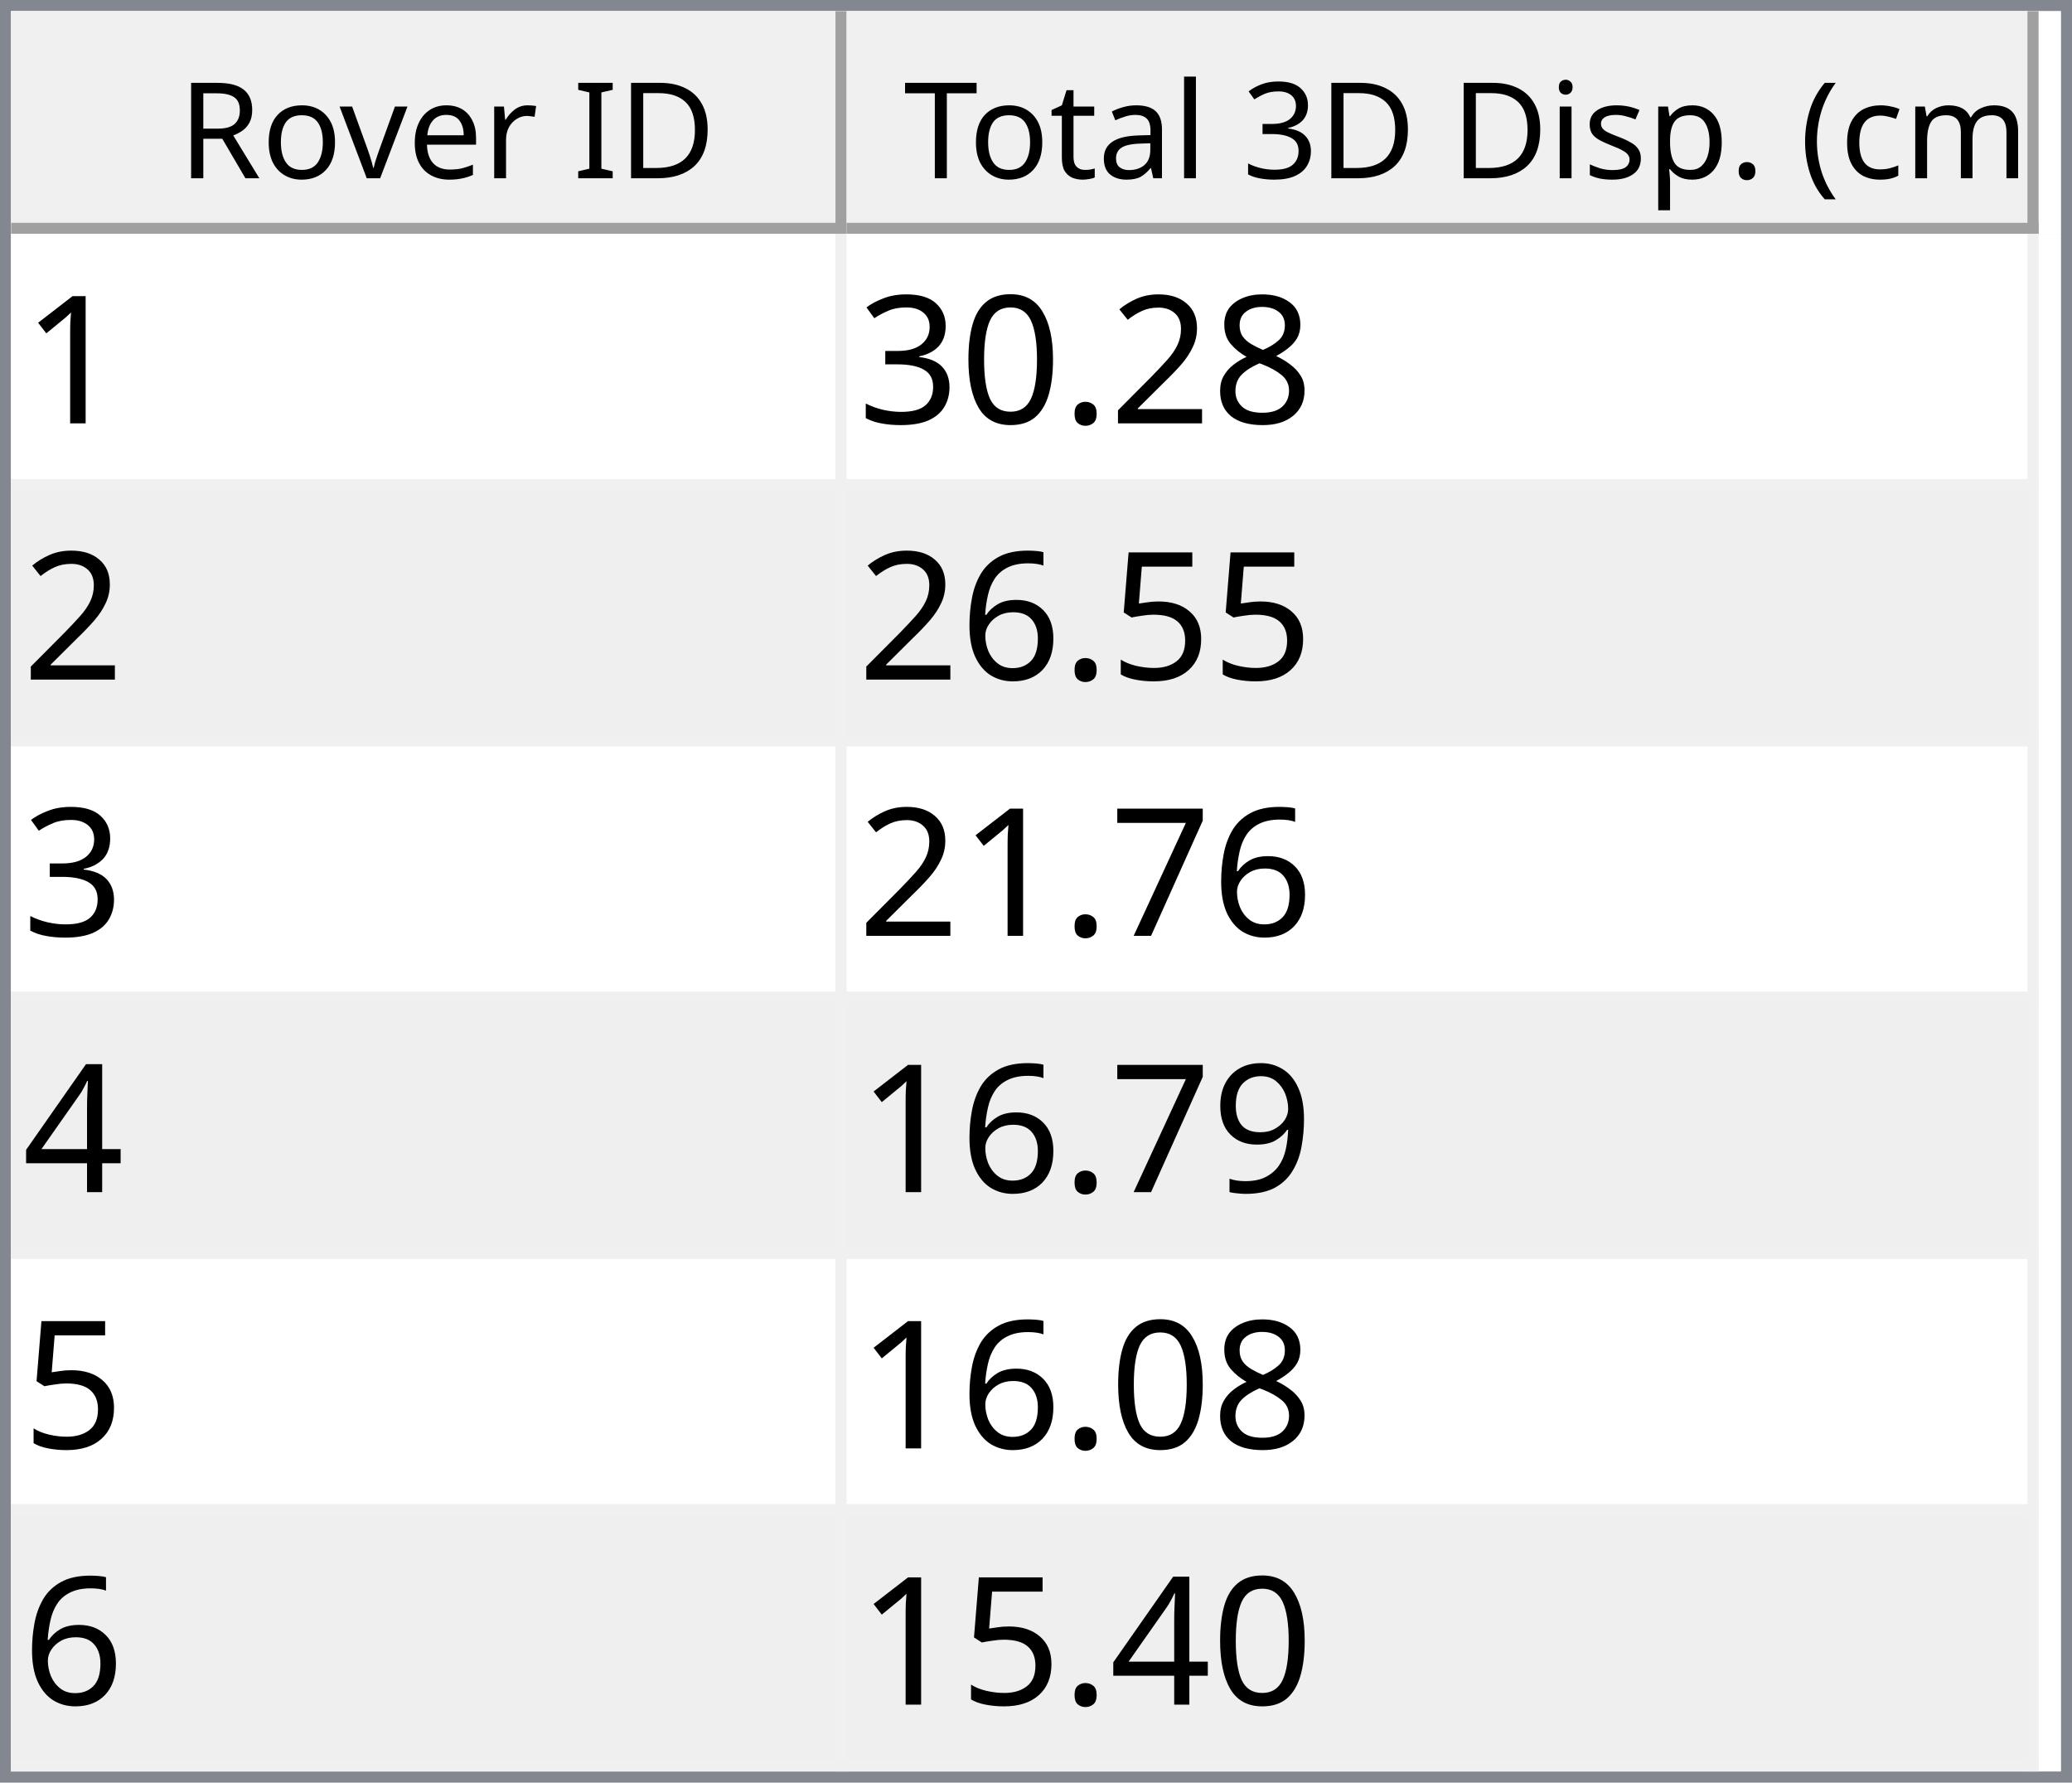
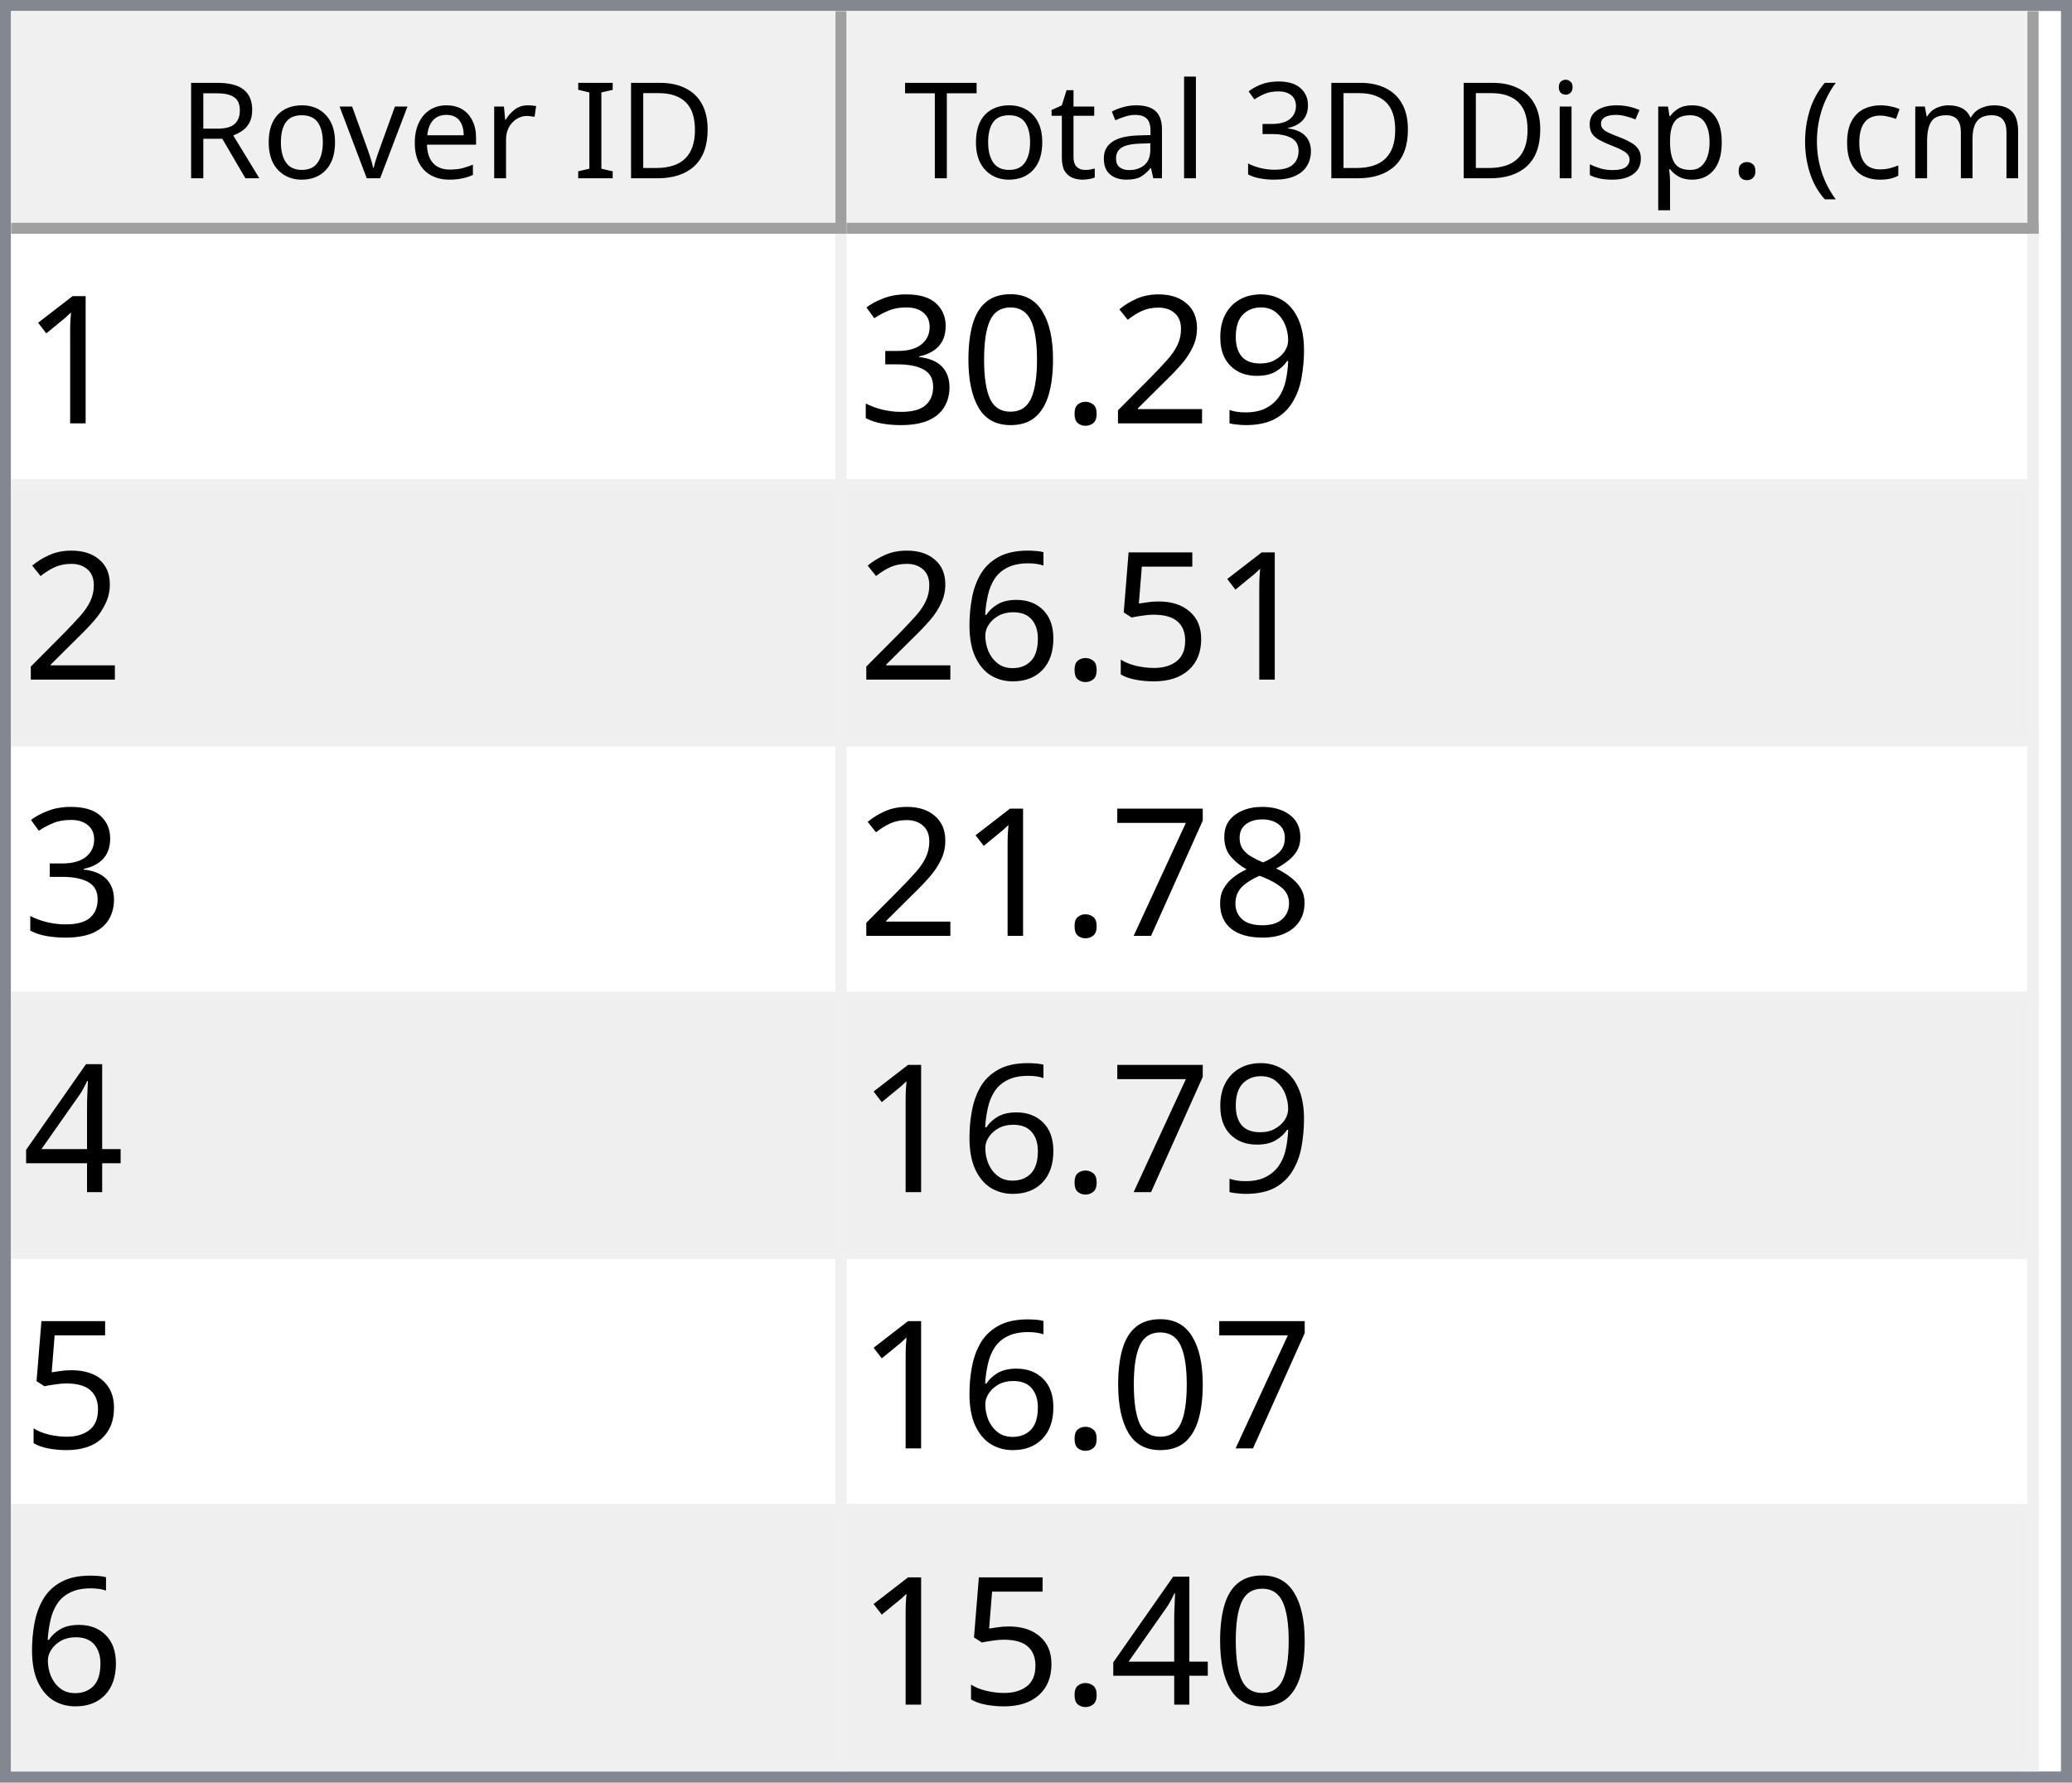
<svg xmlns="http://www.w3.org/2000/svg" style="fill-opacity:1; color-rendering:auto; color-interpolation:auto; text-rendering:auto; stroke:black; stroke-linecap:square; stroke-miterlimit:10; shape-rendering:auto; stroke-opacity:1; fill:black; stroke-dasharray:none; font-weight:normal; stroke-width:1; font-family:'Dialog'; font-style:normal; stroke-linejoin:miter; font-size:12px; stroke-dashoffset:0; image-rendering:auto;" width="186" height="160">
  <defs id="genericDefs" />
  <g>
    <defs id="defs1">
      <clipPath clipPathUnits="userSpaceOnUse" id="clipPath1">
        <path d="M0 0 L186 0 L186 160 L0 160 L0 0 Z" />
      </clipPath>
      <clipPath clipPathUnits="userSpaceOnUse" id="clipPath2">
        <path d="M0 0 L0 160 L186 160 L186 0 Z" />
      </clipPath>
      <clipPath clipPathUnits="userSpaceOnUse" id="clipPath3">
        <path d="M0 0 L0 20 L184 20 L184 0 Z" />
      </clipPath>
      <clipPath clipPathUnits="userSpaceOnUse" id="clipPath4">
        <path d="M0 0 L0 20 L75 20 L75 0 Z" />
      </clipPath>
      <clipPath clipPathUnits="userSpaceOnUse" id="clipPath5">
        <path d="M1 1 L1 19 L74 19 L74 1 Z" />
      </clipPath>
      <clipPath clipPathUnits="userSpaceOnUse" id="clipPath6">
        <path d="M0 0 L0 18 L73 18 L73 0 Z" />
      </clipPath>
      <clipPath clipPathUnits="userSpaceOnUse" id="clipPath7">
        <path d="M-0.5 -0.5 L-0.5 19.5 L74.5 19.5 L74.5 -0.5 Z" />
      </clipPath>
      <clipPath clipPathUnits="userSpaceOnUse" id="clipPath8">
        <path d="M0 0 L0 20 L107 20 L107 0 Z" />
      </clipPath>
      <clipPath clipPathUnits="userSpaceOnUse" id="clipPath9">
        <path d="M1 1 L1 19 L106 19 L106 1 Z" />
      </clipPath>
      <clipPath clipPathUnits="userSpaceOnUse" id="clipPath10">
        <path d="M0 0 L0 18 L105 18 L105 0 Z" />
      </clipPath>
      <clipPath clipPathUnits="userSpaceOnUse" id="clipPath11">
        <path d="M-0.5 -0.5 L-0.5 19.5 L106.5 19.5 L106.5 -0.5 Z" />
      </clipPath>
      <clipPath clipPathUnits="userSpaceOnUse" id="clipPath12">
        <path d="M0 0 L0 138 L184 138 L184 0 Z" />
      </clipPath>
      <clipPath clipPathUnits="userSpaceOnUse" id="clipPath13">
        <path d="M0 0 L0 138 L182 138 L182 0 Z" />
      </clipPath>
      <clipPath clipPathUnits="userSpaceOnUse" id="clipPath14">
        <path d="M-0.5 -0.5 L-0.5 137.5 L181.5 137.5 L181.5 -0.5 Z" />
      </clipPath>
      <clipPath clipPathUnits="userSpaceOnUse" id="clipPath15">
        <path d="M0 0 L0 22 L74 22 L74 0 Z" />
      </clipPath>
      <clipPath clipPathUnits="userSpaceOnUse" id="clipPath16">
        <path d="M0 0 L0 22 L106 22 L106 0 Z" />
      </clipPath>
      <font horiz-adv-x="64.551" id="font1">
        <font-face ascent="107.91" descent="25.098" units-per-em="100" style="font-style:normal; font-family:Segoe UI; font-weight:normal;" />
        <missing-glyph horiz-adv-x="64.551" d="M8.109 0 L8.109 68.266 L56.453 68.266 L56.453 0 L8.109 0 ZM15.328 7.234 L49.219 7.234 L49.219 61.031 L15.328 61.031 L15.328 7.234 Z" />
        <glyph unicode="D" horiz-adv-x="70.117" d="M9.188 0 L9.188 70.016 L28.516 70.016 Q65.531 70.016 65.531 35.891 Q65.531 19.672 55.25 9.836 Q44.969 0 27.734 0 L9.188 0 ZM17.391 62.594 L17.391 7.422 L27.828 7.422 Q41.609 7.422 49.273 14.797 Q56.938 22.172 56.938 35.688 Q56.938 62.594 28.328 62.594 L17.391 62.594 Z" />
        <glyph unicode="I" horiz-adv-x="26.611" d="M17.391 0 L9.188 0 L9.188 70.016 L17.391 70.016 L17.391 0 Z" />
        <glyph unicode=" " horiz-adv-x="27.393" d="" />
        <glyph unicode="r" horiz-adv-x="34.766" d="M34.188 41.891 Q32.078 43.5 28.125 43.5 Q23 43.5 19.555 38.672 Q16.109 33.844 16.109 25.484 L16.109 0 L8.109 0 L8.109 50 L16.109 50 L16.109 39.703 L16.312 39.703 Q18.016 44.969 21.531 47.922 Q25.047 50.875 29.391 50.875 Q32.516 50.875 34.188 50.203 L34.188 41.891 Z" />
        <glyph unicode="e" horiz-adv-x="52.295" d="M48.297 23 L12.984 23 Q13.188 14.656 17.484 10.109 Q21.781 5.562 29.297 5.562 Q37.75 5.562 44.828 11.141 L44.828 3.609 Q38.234 -1.172 27.391 -1.172 Q16.797 -1.172 10.742 5.641 Q4.688 12.453 4.688 24.812 Q4.688 36.469 11.305 43.82 Q17.922 51.172 27.734 51.172 Q37.547 51.172 42.922 44.828 Q48.297 38.484 48.297 27.203 L48.297 23 ZM40.094 29.781 Q40.047 36.719 36.75 40.578 Q33.453 44.438 27.594 44.438 Q21.922 44.438 17.969 40.383 Q14.016 36.328 13.094 29.781 L40.094 29.781 Z" />
        <glyph unicode="v" horiz-adv-x="47.9" d="M47.406 50 L27.484 0 L19.625 0 L0.688 50 L9.469 50 L22.172 13.672 Q23.578 9.672 23.922 6.688 L24.125 6.688 Q24.609 10.453 25.688 13.484 L38.969 50 L47.406 50 Z" />
        <glyph unicode="o" horiz-adv-x="58.594" d="M29 -1.172 Q17.922 -1.172 11.305 5.836 Q4.688 12.844 4.688 24.422 Q4.688 37.016 11.57 44.094 Q18.453 51.172 30.172 51.172 Q41.359 51.172 47.633 44.289 Q53.906 37.406 53.906 25.203 Q53.906 13.234 47.141 6.031 Q40.375 -1.172 29 -1.172 ZM29.594 44.438 Q21.875 44.438 17.383 39.188 Q12.891 33.938 12.891 24.703 Q12.891 15.828 17.43 10.695 Q21.969 5.562 29.594 5.562 Q37.359 5.562 41.531 10.594 Q45.703 15.625 45.703 24.906 Q45.703 34.281 41.531 39.359 Q37.359 44.438 29.594 44.438 Z" />
        <glyph unicode="R" horiz-adv-x="59.814" d="M59.375 0 L49.609 0 L37.891 19.625 Q36.281 22.359 34.766 24.289 Q33.25 26.219 31.664 27.438 Q30.078 28.656 28.25 29.219 Q26.422 29.781 24.125 29.781 L17.391 29.781 L17.391 0 L9.188 0 L9.188 70.016 L30.078 70.016 Q34.672 70.016 38.555 68.867 Q42.438 67.719 45.289 65.375 Q48.141 63.031 49.758 59.547 Q51.375 56.062 51.375 51.375 Q51.375 47.703 50.273 44.656 Q49.172 41.609 47.148 39.211 Q45.125 36.812 42.266 35.133 Q39.406 33.453 35.844 32.516 L35.844 32.328 Q37.594 31.547 38.891 30.547 Q40.188 29.547 41.359 28.18 Q42.531 26.812 43.68 25.078 Q44.828 23.344 46.234 21.047 L59.375 0 ZM17.391 62.594 L17.391 37.203 L28.516 37.203 Q31.594 37.203 34.203 38.133 Q36.812 39.062 38.719 40.797 Q40.625 42.531 41.703 45.047 Q42.781 47.562 42.781 50.688 Q42.781 56.297 39.141 59.445 Q35.5 62.594 28.609 62.594 L17.391 62.594 Z" />
        <glyph unicode=")" horiz-adv-x="30.176" d="M8.297 -15.922 L1.172 -15.922 Q16.406 2.344 16.406 26.812 Q16.406 51.469 1.078 70.016 L8.297 70.016 Q23.531 52.156 23.531 26.703 Q23.531 1.375 8.297 -15.922 Z" />
        <glyph unicode="m" horiz-adv-x="86.133" d="M79.109 0 L71.094 0 L71.094 28.719 Q71.094 37.016 68.531 40.727 Q65.969 44.438 59.906 44.438 Q54.781 44.438 51.195 39.75 Q47.609 35.062 47.609 28.516 L47.609 0 L39.594 0 L39.594 29.688 Q39.594 44.438 28.219 44.438 Q22.953 44.438 19.531 40.016 Q16.109 35.594 16.109 28.516 L16.109 0 L8.109 0 L8.109 50 L16.109 50 L16.109 42.094 L16.312 42.094 Q21.625 51.172 31.844 51.172 Q36.969 51.172 40.773 48.312 Q44.578 45.453 46 40.828 Q51.562 51.172 62.594 51.172 Q79.109 51.172 79.109 30.812 L79.109 0 Z" />
        <glyph unicode="c" horiz-adv-x="46.191" d="M42.188 2.297 Q36.422 -1.172 28.516 -1.172 Q17.828 -1.172 11.258 5.789 Q4.688 12.75 4.688 23.828 Q4.688 36.188 11.766 43.68 Q18.844 51.172 30.672 51.172 Q37.25 51.172 42.281 48.734 L42.281 40.531 Q36.719 44.438 30.375 44.438 Q22.703 44.438 17.797 38.945 Q12.891 33.453 12.891 24.516 Q12.891 15.719 17.508 10.641 Q22.125 5.562 29.891 5.562 Q36.422 5.562 42.188 9.906 L42.188 2.297 Z" />
        <glyph unicode="(" horiz-adv-x="30.176" d="M29.109 -15.922 L21.969 -15.922 Q6.844 1.375 6.844 26.703 Q6.844 52.156 21.969 70.016 L29.203 70.016 Q13.875 51.469 13.875 26.812 Q13.875 2.344 29.109 -15.922 Z" />
        <glyph unicode="." horiz-adv-x="21.68" d="M10.891 -1.078 Q8.641 -1.078 7.055 0.539 Q5.469 2.156 5.469 4.391 Q5.469 6.641 7.055 8.273 Q8.641 9.906 10.891 9.906 Q13.188 9.906 14.797 8.273 Q16.406 6.641 16.406 4.391 Q16.406 2.156 14.797 0.539 Q13.188 -1.078 10.891 -1.078 Z" />
        <glyph unicode="p" horiz-adv-x="58.789" d="M16.312 7.234 L16.109 7.234 L16.109 -23 L8.109 -23 L8.109 50 L16.109 50 L16.109 41.219 L16.312 41.219 Q22.219 51.172 33.594 51.172 Q43.266 51.172 48.688 44.461 Q54.109 37.75 54.109 26.469 Q54.109 13.922 48 6.375 Q41.891 -1.172 31.297 -1.172 Q21.578 -1.172 16.312 7.234 ZM16.109 27.391 L16.109 20.406 Q16.109 14.203 20.141 9.883 Q24.172 5.562 30.375 5.562 Q37.641 5.562 41.773 11.133 Q45.906 16.703 45.906 26.609 Q45.906 34.969 42.047 39.703 Q38.188 44.438 31.594 44.438 Q24.609 44.438 20.359 39.578 Q16.109 34.719 16.109 27.391 Z" />
        <glyph unicode="s" horiz-adv-x="42.432" d="M5.078 1.812 L5.078 10.406 Q11.625 5.562 19.484 5.562 Q30.031 5.562 30.031 12.594 Q30.031 14.594 29.125 15.992 Q28.219 17.391 26.68 18.461 Q25.141 19.531 23.07 20.383 Q21 21.234 18.609 22.172 Q15.281 23.484 12.766 24.828 Q10.25 26.172 8.57 27.859 Q6.891 29.547 6.031 31.695 Q5.172 33.844 5.172 36.719 Q5.172 40.234 6.789 42.945 Q8.406 45.656 11.086 47.484 Q13.766 49.312 17.211 50.242 Q20.656 51.172 24.312 51.172 Q30.812 51.172 35.938 48.922 L35.938 40.828 Q30.422 44.438 23.25 44.438 Q21 44.438 19.195 43.922 Q17.391 43.406 16.094 42.477 Q14.797 41.547 14.086 40.258 Q13.375 38.969 13.375 37.406 Q13.375 35.453 14.086 34.133 Q14.797 32.812 16.164 31.789 Q17.531 30.766 19.484 29.938 Q21.438 29.109 23.922 28.125 Q27.25 26.859 29.883 25.516 Q32.516 24.172 34.375 22.484 Q36.234 20.797 37.234 18.602 Q38.234 16.406 38.234 13.375 Q38.234 9.672 36.602 6.938 Q34.969 4.203 32.234 2.398 Q29.5 0.594 25.93 -0.289 Q22.359 -1.172 18.453 -1.172 Q10.75 -1.172 5.078 1.812 Z" />
        <glyph unicode="i" horiz-adv-x="24.219" d="M12.203 62.703 Q10.062 62.703 8.547 64.164 Q7.031 65.625 7.031 67.875 Q7.031 70.125 8.547 71.609 Q10.062 73.094 12.203 73.094 Q14.406 73.094 15.945 71.609 Q17.484 70.125 17.484 67.875 Q17.484 65.719 15.945 64.211 Q14.406 62.703 12.203 62.703 ZM16.109 0 L8.109 0 L8.109 50 L16.109 50 L16.109 0 Z" />
        <glyph unicode="3" horiz-adv-x="53.906" d="M46.531 19.828 Q46.531 15.094 44.75 11.211 Q42.969 7.328 39.719 4.57 Q36.469 1.812 31.93 0.297 Q27.391 -1.219 21.922 -1.219 Q11.922 -1.219 6 2.594 L6 11.188 Q13.094 5.609 22.219 5.609 Q25.875 5.609 28.828 6.539 Q31.781 7.469 33.906 9.227 Q36.031 10.984 37.18 13.477 Q38.328 15.969 38.328 19.094 Q38.328 32.812 18.797 32.812 L12.984 32.812 L12.984 39.594 L18.5 39.594 Q35.797 39.594 35.797 52.484 Q35.797 64.406 22.609 64.406 Q15.188 64.406 8.688 59.422 L8.688 67.188 Q15.375 71.188 24.609 71.188 Q29 71.188 32.57 69.969 Q36.141 68.75 38.68 66.555 Q41.219 64.359 42.609 61.281 Q44 58.203 44 54.5 Q44 40.672 30.031 36.719 L30.031 36.531 Q33.594 36.141 36.625 34.797 Q39.656 33.453 41.852 31.305 Q44.047 29.156 45.289 26.25 Q46.531 23.344 46.531 19.828 Z" />
        <glyph unicode="l" horiz-adv-x="24.219" d="M16.109 0 L8.109 0 L8.109 74.031 L16.109 74.031 L16.109 0 Z" />
        <glyph unicode="a" horiz-adv-x="50.879" d="M43.891 0 L35.891 0 L35.891 7.812 L35.688 7.812 Q30.469 -1.172 20.312 -1.172 Q12.844 -1.172 8.617 2.781 Q4.391 6.734 4.391 13.281 Q4.391 27.297 20.906 29.594 L35.891 31.688 Q35.891 44.438 25.594 44.438 Q16.547 44.438 9.281 38.281 L9.281 46.484 Q16.656 51.172 26.266 51.172 Q43.891 51.172 43.891 32.516 L43.891 0 ZM35.891 25.297 L23.828 23.641 Q18.266 22.859 15.43 20.875 Q12.594 18.891 12.594 13.875 Q12.594 10.203 15.211 7.883 Q17.828 5.562 22.172 5.562 Q28.125 5.562 32.008 9.742 Q35.891 13.922 35.891 20.312 L35.891 25.297 Z" />
        <glyph unicode="t" horiz-adv-x="33.887" d="M31.297 0.484 Q28.469 -1.078 23.828 -1.078 Q10.688 -1.078 10.688 13.578 L10.688 43.172 L2.094 43.172 L2.094 50 L10.688 50 L10.688 62.203 L18.703 64.797 L18.703 50 L31.297 50 L31.297 43.172 L18.703 43.172 L18.703 14.984 Q18.703 9.969 20.414 7.82 Q22.125 5.672 26.078 5.672 Q29.109 5.672 31.297 7.328 L31.297 0.484 Z" />
        <glyph unicode="T" horiz-adv-x="52.393" d="M50.594 62.594 L30.375 62.594 L30.375 0 L22.172 0 L22.172 62.594 L2 62.594 L2 70.016 L50.594 70.016 L50.594 62.594 Z" />
      </font>
      <font horiz-adv-x="75.0" id="font2">
        <font-face ascent="100.537" descent="21.973" units-per-em="100" style="font-style:normal; font-family:sans-serif; font-weight:normal;" />
        <missing-glyph horiz-adv-x="75.0" d="M12.5 0 L12.5 62.5 L62.5 62.5 L62.5 0 L12.5 0 ZM14.062 1.562 L60.938 1.562 L60.938 60.938 L14.062 60.938 L14.062 1.562 Z" />
        <glyph unicode="1" horiz-adv-x="55.615" d="M37.25 0 L28.469 0 L28.469 56 Q25.297 52.984 20.141 49.953 Q14.984 46.922 10.891 45.406 L10.891 53.906 Q18.266 57.375 23.781 62.305 Q29.297 67.234 31.594 71.875 L37.25 71.875 L37.25 0 Z" />
-         <glyph unicode="8" horiz-adv-x="55.615" d="M17.672 38.812 Q12.203 40.828 9.57 44.539 Q6.938 48.25 6.938 53.422 Q6.938 61.234 12.555 66.555 Q18.172 71.875 27.484 71.875 Q36.859 71.875 42.578 66.43 Q48.297 60.984 48.297 53.172 Q48.297 48.188 45.68 44.508 Q43.062 40.828 37.75 38.812 Q44.344 36.672 47.781 31.883 Q51.219 27.094 51.219 20.453 Q51.219 11.281 44.727 5.031 Q38.234 -1.219 27.641 -1.219 Q17.047 -1.219 10.547 5.055 Q4.047 11.328 4.047 20.703 Q4.047 27.688 7.594 32.398 Q11.141 37.109 17.672 38.812 ZM15.922 53.719 Q15.922 48.641 19.195 45.414 Q22.469 42.188 27.688 42.188 Q32.766 42.188 36.016 45.383 Q39.266 48.578 39.266 53.219 Q39.266 58.062 35.914 61.359 Q32.562 64.656 27.594 64.656 Q22.562 64.656 19.242 61.43 Q15.922 58.203 15.922 53.719 ZM13.094 20.656 Q13.094 16.891 14.875 13.375 Q16.656 9.859 20.172 7.93 Q23.688 6 27.734 6 Q34.031 6 38.133 10.055 Q42.234 14.109 42.234 20.359 Q42.234 26.703 38.016 30.859 Q33.797 35.016 27.438 35.016 Q21.234 35.016 17.164 30.914 Q13.094 26.812 13.094 20.656 Z" />
+         <glyph unicode="9" horiz-adv-x="55.615" d="M5.469 16.547 L13.922 17.328 Q14.984 11.375 18.016 8.688 Q21.047 6 25.781 6 Q29.828 6 32.883 7.859 Q35.938 9.719 37.891 12.82 Q39.844 15.922 41.164 21.195 Q42.484 26.469 42.484 31.938 Q42.484 32.516 42.438 33.688 Q39.797 29.5 35.234 26.883 Q30.672 24.266 25.344 24.266 Q16.453 24.266 10.305 30.711 Q4.156 37.156 4.156 47.703 Q4.156 58.594 10.578 65.234 Q17 71.875 26.656 71.875 Q33.641 71.875 39.43 68.117 Q45.219 64.359 48.219 57.398 Q51.219 50.438 51.219 37.25 Q51.219 23.531 48.242 15.406 Q45.266 7.281 39.383 3.031 Q33.5 -1.219 25.594 -1.219 Q17.188 -1.219 11.867 3.445 Q6.547 8.109 5.469 16.547 ZM41.453 48.141 Q41.453 55.719 37.43 60.156 Q33.406 64.594 27.734 64.594 Q21.875 64.594 17.531 59.812 Q13.188 55.031 13.188 47.406 Q13.188 40.578 17.312 36.305 Q21.438 32.031 27.484 32.031 Q33.594 32.031 37.523 36.305 Q41.453 40.578 41.453 48.141 Z" />
        <glyph unicode="2" horiz-adv-x="55.615" d="M50.344 8.453 L50.344 0 L3.031 0 Q2.938 3.172 4.047 6.109 Q5.859 10.938 9.836 15.625 Q13.812 20.312 21.344 26.469 Q33.016 36.031 37.117 41.625 Q41.219 47.219 41.219 52.203 Q41.219 57.422 37.477 61.008 Q33.734 64.594 27.734 64.594 Q21.391 64.594 17.578 60.789 Q13.766 56.984 13.719 50.25 L4.688 51.172 Q5.609 61.281 11.664 66.578 Q17.719 71.875 27.938 71.875 Q38.234 71.875 44.242 66.164 Q50.25 60.453 50.25 52 Q50.25 47.703 48.492 43.555 Q46.734 39.406 42.656 34.812 Q38.578 30.219 29.109 22.219 Q21.188 15.578 18.945 13.211 Q16.703 10.844 15.234 8.453 L50.344 8.453 Z" />
        <glyph unicode="." horiz-adv-x="27.783" d="M9.078 0 L9.078 10.016 L19.094 10.016 L19.094 0 L9.078 0 Z" />
        <glyph unicode="0" horiz-adv-x="55.615" d="M4.156 35.297 Q4.156 48 6.766 55.742 Q9.375 63.484 14.523 67.68 Q19.672 71.875 27.484 71.875 Q33.25 71.875 37.594 69.555 Q41.938 67.234 44.773 62.867 Q47.609 58.5 49.219 52.227 Q50.828 45.953 50.828 35.297 Q50.828 22.703 48.242 14.969 Q45.656 7.234 40.508 3.008 Q35.359 -1.219 27.484 -1.219 Q17.141 -1.219 11.234 6.203 Q4.156 15.141 4.156 35.297 ZM13.188 35.297 Q13.188 17.672 17.312 11.836 Q21.438 6 27.484 6 Q33.547 6 37.672 11.859 Q41.797 17.719 41.797 35.297 Q41.797 52.984 37.672 58.789 Q33.547 64.594 27.391 64.594 Q21.344 64.594 17.719 59.469 Q13.188 52.938 13.188 35.297 Z" />
        <glyph unicode="3" horiz-adv-x="55.615" d="M4.203 18.891 L12.984 20.062 Q14.5 12.594 18.141 9.297 Q21.781 6 27 6 Q33.203 6 37.477 10.297 Q41.75 14.594 41.75 20.953 Q41.75 27 37.797 30.93 Q33.844 34.859 27.734 34.859 Q25.25 34.859 21.531 33.891 L22.516 41.609 Q23.391 41.5 23.922 41.5 Q29.547 41.5 34.039 44.43 Q38.531 47.359 38.531 53.469 Q38.531 58.297 35.258 61.477 Q31.984 64.656 26.812 64.656 Q21.688 64.656 18.266 61.43 Q14.844 58.203 13.875 51.766 L5.078 53.328 Q6.688 62.156 12.398 67.016 Q18.109 71.875 26.609 71.875 Q32.469 71.875 37.398 69.359 Q42.328 66.844 44.945 62.5 Q47.562 58.156 47.562 53.266 Q47.562 48.641 45.07 44.828 Q42.578 41.016 37.703 38.766 Q44.047 37.312 47.562 32.695 Q51.078 28.078 51.078 21.141 Q51.078 11.766 44.242 5.25 Q37.406 -1.266 26.953 -1.266 Q17.531 -1.266 11.305 4.352 Q5.078 9.969 4.203 18.891 Z" />
        <glyph unicode="5" horiz-adv-x="55.615" d="M4.156 18.75 L13.375 19.531 Q14.406 12.797 18.141 9.398 Q21.875 6 27.156 6 Q33.5 6 37.891 10.789 Q42.281 15.578 42.281 23.484 Q42.281 31 38.062 35.352 Q33.844 39.703 27 39.703 Q22.75 39.703 19.336 37.773 Q15.922 35.844 13.969 32.766 L5.719 33.844 L12.641 70.609 L48.25 70.609 L48.25 62.203 L19.672 62.203 L15.828 42.969 Q22.266 47.469 29.344 47.469 Q38.719 47.469 45.164 40.969 Q51.609 34.469 51.609 24.266 Q51.609 14.547 45.953 7.469 Q39.062 -1.219 27.156 -1.219 Q17.391 -1.219 11.211 4.25 Q5.031 9.719 4.156 18.75 Z" />
        <glyph unicode="6" horiz-adv-x="55.615" d="M49.75 54.047 L41.016 53.375 Q39.844 58.547 37.703 60.891 Q34.125 64.656 28.906 64.656 Q24.703 64.656 21.531 62.312 Q17.391 59.281 14.992 53.469 Q12.594 47.656 12.5 36.922 Q15.672 41.75 20.266 44.094 Q24.859 46.438 29.891 46.438 Q38.672 46.438 44.852 39.969 Q51.031 33.5 51.031 23.25 Q51.031 16.5 48.125 10.719 Q45.219 4.938 40.141 1.859 Q35.062 -1.219 28.609 -1.219 Q17.625 -1.219 10.695 6.859 Q3.766 14.938 3.766 33.5 Q3.766 54.25 11.422 63.672 Q18.109 71.875 29.438 71.875 Q37.891 71.875 43.289 67.141 Q48.688 62.406 49.75 54.047 ZM13.875 23.188 Q13.875 18.656 15.797 14.508 Q17.719 10.359 21.188 8.18 Q24.656 6 28.469 6 Q34.031 6 38.039 10.492 Q42.047 14.984 42.047 22.703 Q42.047 30.125 38.086 34.398 Q34.125 38.672 28.125 38.672 Q22.172 38.672 18.023 34.398 Q13.875 30.125 13.875 23.188 Z" />
+         <glyph unicode="8" horiz-adv-x="55.615" d="M17.672 38.812 Q12.203 40.828 9.57 44.539 Q6.938 48.25 6.938 53.422 Q6.938 61.234 12.555 66.555 Q18.172 71.875 27.484 71.875 Q36.859 71.875 42.578 66.43 Q48.297 60.984 48.297 53.172 Q48.297 48.188 45.68 44.508 Q43.062 40.828 37.75 38.812 Q44.344 36.672 47.781 31.883 Q51.219 27.094 51.219 20.453 Q51.219 11.281 44.727 5.031 Q38.234 -1.219 27.641 -1.219 Q17.047 -1.219 10.547 5.055 Q4.047 11.328 4.047 20.703 Q4.047 27.688 7.594 32.398 Q11.141 37.109 17.672 38.812 ZM15.922 53.719 Q15.922 48.641 19.195 45.414 Q22.469 42.188 27.688 42.188 Q32.766 42.188 36.016 45.383 Q39.266 48.578 39.266 53.219 Q39.266 58.062 35.914 61.359 Q32.562 64.656 27.594 64.656 Q22.562 64.656 19.242 61.43 Q15.922 58.203 15.922 53.719 ZM13.094 20.656 Q13.094 16.891 14.875 13.375 Q16.656 9.859 20.172 7.93 Q23.688 6 27.734 6 Q34.031 6 38.133 10.055 Q42.234 14.109 42.234 20.359 Q42.234 26.703 38.016 30.859 Q33.797 35.016 27.438 35.016 Q21.234 35.016 17.164 30.914 Q13.094 26.812 13.094 20.656 Z" />
        <glyph unicode="7" horiz-adv-x="55.615" d="M4.734 62.203 L4.734 70.656 L51.078 70.656 L51.078 63.812 Q44.234 56.547 37.523 44.484 Q30.812 32.422 27.156 19.672 Q24.516 10.688 23.781 0 L14.75 0 Q14.891 8.453 18.062 20.414 Q21.234 32.375 27.172 43.484 Q33.109 54.594 39.797 62.203 L4.734 62.203 Z" />
        <glyph unicode="4" horiz-adv-x="55.615" d="M32.328 0 L32.328 17.141 L1.266 17.141 L1.266 25.203 L33.938 71.578 L41.109 71.578 L41.109 25.203 L50.781 25.203 L50.781 17.141 L41.109 17.141 L41.109 0 L32.328 0 ZM32.328 25.203 L32.328 57.469 L9.906 25.203 L32.328 25.203 Z" />
-         <glyph unicode="9" horiz-adv-x="55.615" d="M5.469 16.547 L13.922 17.328 Q14.984 11.375 18.016 8.688 Q21.047 6 25.781 6 Q29.828 6 32.883 7.859 Q35.938 9.719 37.891 12.82 Q39.844 15.922 41.164 21.195 Q42.484 26.469 42.484 31.938 Q42.484 32.516 42.438 33.688 Q39.797 29.5 35.234 26.883 Q30.672 24.266 25.344 24.266 Q16.453 24.266 10.305 30.711 Q4.156 37.156 4.156 47.703 Q4.156 58.594 10.578 65.234 Q17 71.875 26.656 71.875 Q33.641 71.875 39.43 68.117 Q45.219 64.359 48.219 57.398 Q51.219 50.438 51.219 37.25 Q51.219 23.531 48.242 15.406 Q45.266 7.281 39.383 3.031 Q33.5 -1.219 25.594 -1.219 Q17.188 -1.219 11.867 3.445 Q6.547 8.109 5.469 16.547 ZM41.453 48.141 Q41.453 55.719 37.43 60.156 Q33.406 64.594 27.734 64.594 Q21.875 64.594 17.531 59.812 Q13.188 55.031 13.188 47.406 Q13.188 40.578 17.312 36.305 Q21.438 32.031 27.484 32.031 Q33.594 32.031 37.523 36.305 Q41.453 40.578 41.453 48.141 Z" />
      </font>
    </defs>
    <g style="fill:white; stroke:white;">
      <rect x="0" y="0" width="186" style="clip-path:url(#clipPath1); stroke:none;" height="160" />
    </g>
    <g style="fill:white; text-rendering:optimizeSpeed; color-rendering:optimizeSpeed; image-rendering:optimizeSpeed; shape-rendering:crispEdges; stroke:white; color-interpolation:sRGB;">
      <rect x="0" width="186" height="160" y="0" style="stroke:none;" />
      <path style="stroke:none;" d="M0 160 L186 160 L186 0 L0 0 Z" />
    </g>
    <g style="fill:rgb(240,240,240); font-family:'Segoe UI'; stroke:rgb(240,240,240);">
      <rect x="0" y="0" width="186" style="clip-path:url(#clipPath2); stroke:none;" height="160" />
    </g>
    <g style="fill:rgb(130,135,144); font-family:'Segoe UI'; stroke:rgb(130,135,144);">
      <path d="M0 0 L186 0 L186 160 L0 160 L0 0 ZM1 1 L185 1 L185 159 L1 159 L1 1 Z" style="fill-rule:evenodd; clip-path:url(#clipPath2); stroke:none;" />
    </g>
    <g style="fill:white; font-family:'Segoe UI'; stroke:white;" transform="translate(1,1)">
      <rect x="0" y="0" width="184" style="clip-path:url(#clipPath3); stroke:none;" height="20" />
    </g>
    <g style="fill:rgb(240,240,240); font-family:'Segoe UI'; stroke:rgb(240,240,240);" transform="translate(1,1)">
      <rect x="0" y="0" width="75" style="clip-path:url(#clipPath4); stroke:none;" height="20" />
    </g>
    <g style="font-family:'Segoe UI';" transform="translate(2,2)">
      <text x="14" xml:space="preserve" y="14" style="clip-path:url(#clipPath6); stroke:none;">Rover ID</text>
    </g>
    <g style="fill:rgb(160,160,160); font-family:'Segoe UI'; stroke:rgb(160,160,160); stroke-linejoin:bevel;" transform="translate(1.5,1.5)">
      <line x1="74" x2="74" y1="0" style="fill:none; clip-path:url(#clipPath7);" y2="19" />
    </g>
    <g style="fill:rgb(160,160,160); font-family:'Segoe UI'; stroke:rgb(160,160,160); stroke-linejoin:bevel;" transform="matrix(1,0,0,1,1,1) translate(0.5,0.5)">
      <line x1="0" x2="74" y1="19" style="fill:none; clip-path:url(#clipPath7);" y2="19" />
    </g>
    <g style="fill:rgb(240,240,240); font-family:'Segoe UI'; stroke:rgb(240,240,240);" transform="translate(76,1)">
      <rect x="0" y="0" width="107" style="clip-path:url(#clipPath8); stroke:none;" height="20" />
    </g>
    <g style="font-family:'Segoe UI';" transform="translate(77,2)">
      <text x="1" xml:space="preserve" y="14" style="clip-path:url(#clipPath10); stroke:none;"> Total 3D Disp. (cm)</text>
    </g>
    <g style="fill:rgb(160,160,160); font-family:'Segoe UI'; stroke:rgb(160,160,160); stroke-linejoin:bevel;" transform="translate(76.5,1.5)">
      <line x1="106" x2="106" y1="0" style="fill:none; clip-path:url(#clipPath11);" y2="19" />
    </g>
    <g style="fill:rgb(160,160,160); font-family:'Segoe UI'; stroke:rgb(160,160,160); stroke-linejoin:bevel;" transform="matrix(1,0,0,1,76,1) translate(0.5,0.5)">
      <line x1="0" x2="106" y1="19" style="fill:none; clip-path:url(#clipPath11);" y2="19" />
    </g>
    <g style="fill:white; font-family:'Segoe UI'; stroke:white;" transform="translate(1,21)">
      <rect x="0" y="0" width="184" style="clip-path:url(#clipPath12); stroke:none;" height="138" />
    </g>
    <g style="fill:rgb(240,240,240); font-size:16px; font-family:sans-serif; stroke:rgb(240,240,240);" transform="translate(1,21)">
      <rect x="0" y="0" width="182" style="clip-path:url(#clipPath13); stroke:none;" height="138" />
      <line transform="translate(0.5,0.5)" x1="0" x2="181" y1="22" style="clip-path:url(#clipPath14); fill:none; stroke-linejoin:bevel;" y2="22" />
    </g>
    <g transform="matrix(1,0,0,1,1,21) translate(0.5,0.5)" style="fill:rgb(240,240,240); font-size:16px; font-family:sans-serif; stroke:rgb(240,240,240); stroke-linejoin:bevel;">
      <line x1="0" x2="181" y1="45" style="fill:none; clip-path:url(#clipPath14);" y2="45" />
    </g>
    <g transform="matrix(1,0,0,1,1,21) translate(0.5,0.5)" style="fill:rgb(240,240,240); font-size:16px; font-family:sans-serif; stroke:rgb(240,240,240); stroke-linejoin:bevel;">
      <line x1="0" x2="181" y1="68" style="fill:none; clip-path:url(#clipPath14);" y2="68" />
    </g>
    <g transform="matrix(1,0,0,1,1,21) translate(0.5,0.5)" style="fill:rgb(240,240,240); font-size:16px; font-family:sans-serif; stroke:rgb(240,240,240); stroke-linejoin:bevel;">
      <line x1="0" x2="181" y1="91" style="fill:none; clip-path:url(#clipPath14);" y2="91" />
    </g>
    <g transform="matrix(1,0,0,1,1,21) translate(0.5,0.5)" style="fill:rgb(240,240,240); font-size:16px; font-family:sans-serif; stroke:rgb(240,240,240); stroke-linejoin:bevel;">
      <line x1="0" x2="181" y1="114" style="fill:none; clip-path:url(#clipPath14);" y2="114" />
    </g>
    <g transform="matrix(1,0,0,1,1,21) translate(0.5,0.5)" style="fill:rgb(240,240,240); font-size:16px; font-family:sans-serif; stroke:rgb(240,240,240); stroke-linejoin:bevel;">
      <line x1="0" x2="181" y1="137" style="fill:none; clip-path:url(#clipPath14);" y2="137" />
    </g>
    <g transform="matrix(1,0,0,1,1,21) translate(0.5,0.5)" style="fill:rgb(240,240,240); font-size:16px; font-family:sans-serif; stroke:rgb(240,240,240); stroke-linejoin:bevel;">
      <line x1="74" x2="74" y1="0" style="fill:none; clip-path:url(#clipPath14);" y2="137" />
    </g>
    <g transform="matrix(1,0,0,1,1,21) translate(0.5,0.5)" style="fill:rgb(240,240,240); font-size:16px; font-family:sans-serif; stroke:rgb(240,240,240); stroke-linejoin:bevel;">
      <line x1="181" x2="181" y1="0" style="fill:none; clip-path:url(#clipPath14);" y2="137" />
    </g>
    <g style="fill:white; font-size:16px; font-family:sans-serif; stroke:white;" transform="matrix(1,0,0,1,1,21)">
      <rect x="0" y="0" width="74" style="clip-path:url(#clipPath15); stroke:none;" height="22" />
      <text x="1" y="17" style="fill:black; clip-path:url(#clipPath15); stroke:none;" xml:space="preserve">1</text>
    </g>
    <g style="fill:white; font-size:16px; font-family:sans-serif; stroke:white;" transform="matrix(1,0,0,1,1,21) translate(75,0)">
      <rect x="0" y="0" width="106" style="clip-path:url(#clipPath16); stroke:none;" height="22" />
-       <text x="1" y="17" style="fill:black; clip-path:url(#clipPath16); stroke:none;" xml:space="preserve">30.28</text>
+       <text x="1" y="17" style="fill:black; clip-path:url(#clipPath16); stroke:none;" xml:space="preserve">30.29</text>
    </g>
    <g style="fill:rgb(239,239,239); font-size:16px; font-family:sans-serif; stroke:rgb(239,239,239);" transform="matrix(1,0,0,1,1,21) translate(0,23)">
      <rect x="0" y="0" width="74" style="clip-path:url(#clipPath15); stroke:none;" height="22" />
      <text x="1" y="17" style="fill:black; clip-path:url(#clipPath15); stroke:none;" xml:space="preserve">2</text>
    </g>
    <g style="fill:rgb(239,239,239); font-size:16px; font-family:sans-serif; stroke:rgb(239,239,239);" transform="matrix(1,0,0,1,1,21) translate(75,23)">
      <rect x="0" y="0" width="106" style="clip-path:url(#clipPath16); stroke:none;" height="22" />
-       <text x="1" y="17" style="fill:black; clip-path:url(#clipPath16); stroke:none;" xml:space="preserve">26.55</text>
+       <text x="1" y="17" style="fill:black; clip-path:url(#clipPath16); stroke:none;" xml:space="preserve">26.51</text>
    </g>
    <g style="fill:white; font-size:16px; font-family:sans-serif; stroke:white;" transform="matrix(1,0,0,1,1,21) translate(0,46)">
      <rect x="0" y="0" width="74" style="clip-path:url(#clipPath15); stroke:none;" height="22" />
      <text x="1" y="17" style="fill:black; clip-path:url(#clipPath15); stroke:none;" xml:space="preserve">3</text>
    </g>
    <g style="fill:white; font-size:16px; font-family:sans-serif; stroke:white;" transform="matrix(1,0,0,1,1,21) translate(75,46)">
      <rect x="0" y="0" width="106" style="clip-path:url(#clipPath16); stroke:none;" height="22" />
-       <text x="1" y="17" style="fill:black; clip-path:url(#clipPath16); stroke:none;" xml:space="preserve">21.76</text>
+       <text x="1" y="17" style="fill:black; clip-path:url(#clipPath16); stroke:none;" xml:space="preserve">21.78</text>
    </g>
    <g style="fill:rgb(239,239,239); font-size:16px; font-family:sans-serif; stroke:rgb(239,239,239);" transform="matrix(1,0,0,1,1,21) translate(0,69)">
      <rect x="0" y="0" width="74" style="clip-path:url(#clipPath15); stroke:none;" height="22" />
      <text x="1" y="17" style="fill:black; clip-path:url(#clipPath15); stroke:none;" xml:space="preserve">4</text>
    </g>
    <g style="fill:rgb(239,239,239); font-size:16px; font-family:sans-serif; stroke:rgb(239,239,239);" transform="matrix(1,0,0,1,1,21) translate(75,69)">
      <rect x="0" y="0" width="106" style="clip-path:url(#clipPath16); stroke:none;" height="22" />
      <text x="1" y="17" style="fill:black; clip-path:url(#clipPath16); stroke:none;" xml:space="preserve">16.79</text>
    </g>
    <g style="fill:white; font-size:16px; font-family:sans-serif; stroke:white;" transform="matrix(1,0,0,1,1,21) translate(0,92)">
      <rect x="0" y="0" width="74" style="clip-path:url(#clipPath15); stroke:none;" height="22" />
      <text x="1" y="17" style="fill:black; clip-path:url(#clipPath15); stroke:none;" xml:space="preserve">5</text>
    </g>
    <g style="fill:white; font-size:16px; font-family:sans-serif; stroke:white;" transform="matrix(1,0,0,1,1,21) translate(75,92)">
      <rect x="0" y="0" width="106" style="clip-path:url(#clipPath16); stroke:none;" height="22" />
-       <text x="1" y="17" style="fill:black; clip-path:url(#clipPath16); stroke:none;" xml:space="preserve">16.08</text>
+       <text x="1" y="17" style="fill:black; clip-path:url(#clipPath16); stroke:none;" xml:space="preserve">16.07</text>
    </g>
    <g style="fill:rgb(239,239,239); font-size:16px; font-family:sans-serif; stroke:rgb(239,239,239);" transform="matrix(1,0,0,1,1,21) translate(0,115)">
      <rect x="0" y="0" width="74" style="clip-path:url(#clipPath15); stroke:none;" height="22" />
      <text x="1" y="17" style="fill:black; clip-path:url(#clipPath15); stroke:none;" xml:space="preserve">6</text>
    </g>
    <g style="fill:rgb(239,239,239); font-size:16px; font-family:sans-serif; stroke:rgb(239,239,239);" transform="matrix(1,0,0,1,1,21) translate(75,115)">
      <rect x="0" y="0" width="106" style="clip-path:url(#clipPath16); stroke:none;" height="22" />
      <text x="1" y="17" style="fill:black; clip-path:url(#clipPath16); stroke:none;" xml:space="preserve">15.40</text>
    </g>
  </g>
</svg>
